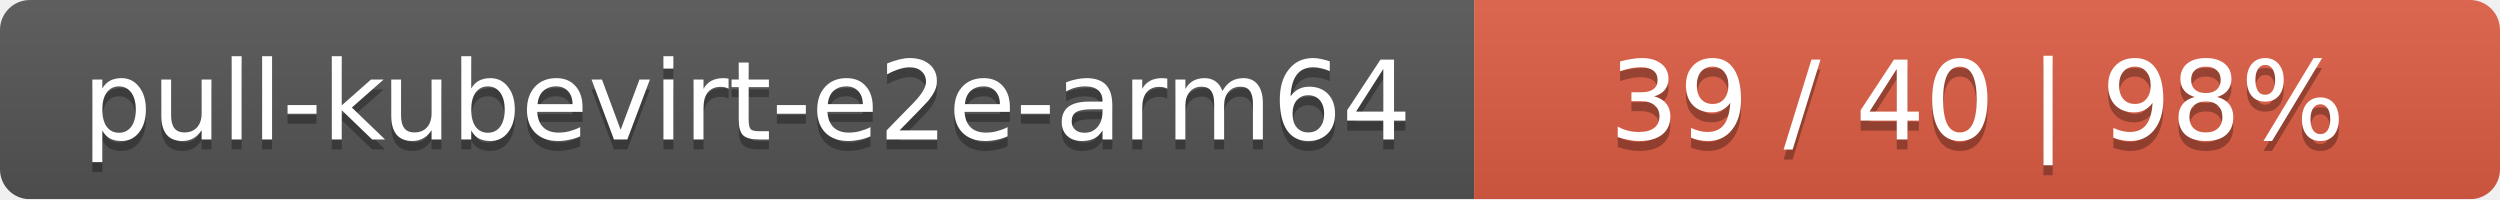
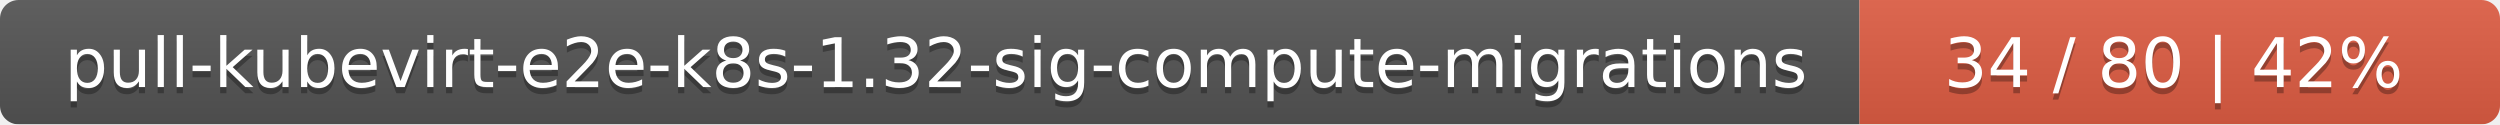
- <svg xmlns="http://www.w3.org/2000/svg" width="251" height="20">
+ <svg xmlns="http://www.w3.org/2000/svg" width="402" height="20">
  <linearGradient id="smooth" x2="0" y2="100%">
    <stop offset="0" stop-color="#bbb" stop-opacity=".1" />
    <stop offset="1" stop-opacity=".1" />
  </linearGradient>
  <mask id="round">
-     <rect width="251" height="20" rx="3" fill="#fff" />
+     <rect width="402" height="20" rx="3" fill="#fff" />
  </mask>
  <g mask="url(#round)">
-     <rect width="148" height="20" fill="#555" />
-     <rect x="148" width="103" height="20" fill="#e05d44" />
-     <rect width="251" height="20" fill="url(#smooth)" />
+     <rect width="299" height="20" fill="#555" />
+     <rect x="299" width="103" height="20" fill="#e05d44" />
+     <rect width="402" height="20" fill="url(#smooth)" />
  </g>
  <g fill="#fff" text-anchor="middle" font-family="DejaVu Sans,Verdana,Geneva,sans-serif" font-size="11">
-     <text x="75" y="15" fill="#010101" fill-opacity=".3">pull-kubevirt-e2e-arm64</text>
-     <text x="75" y="14">pull-kubevirt-e2e-arm64</text>
-     <text x="198.5" y="15" fill="#010101" fill-opacity=".3">39 / 40    |    98%</text>
-     <text x="198.5" y="14">39 / 40    |    98%</text>
+     <text x="150.5" y="15" fill="#010101" fill-opacity=".3">pull-kubevirt-e2e-k8s-1.32-sig-compute-migrations</text>
+     <text x="150.5" y="14">pull-kubevirt-e2e-k8s-1.32-sig-compute-migrations</text>
+     <text x="349.5" y="15" fill="#010101" fill-opacity=".3">34 / 80    |    42%</text>
+     <text x="349.5" y="14">34 / 80    |    42%</text>
  </g>
</svg>
